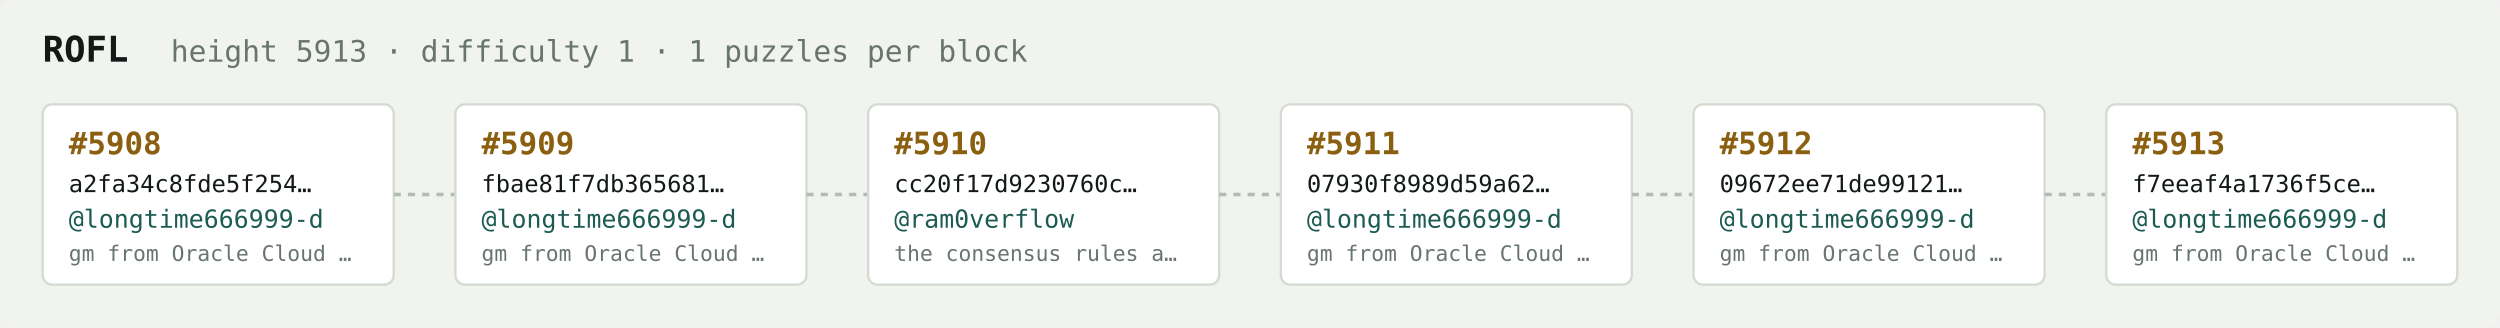
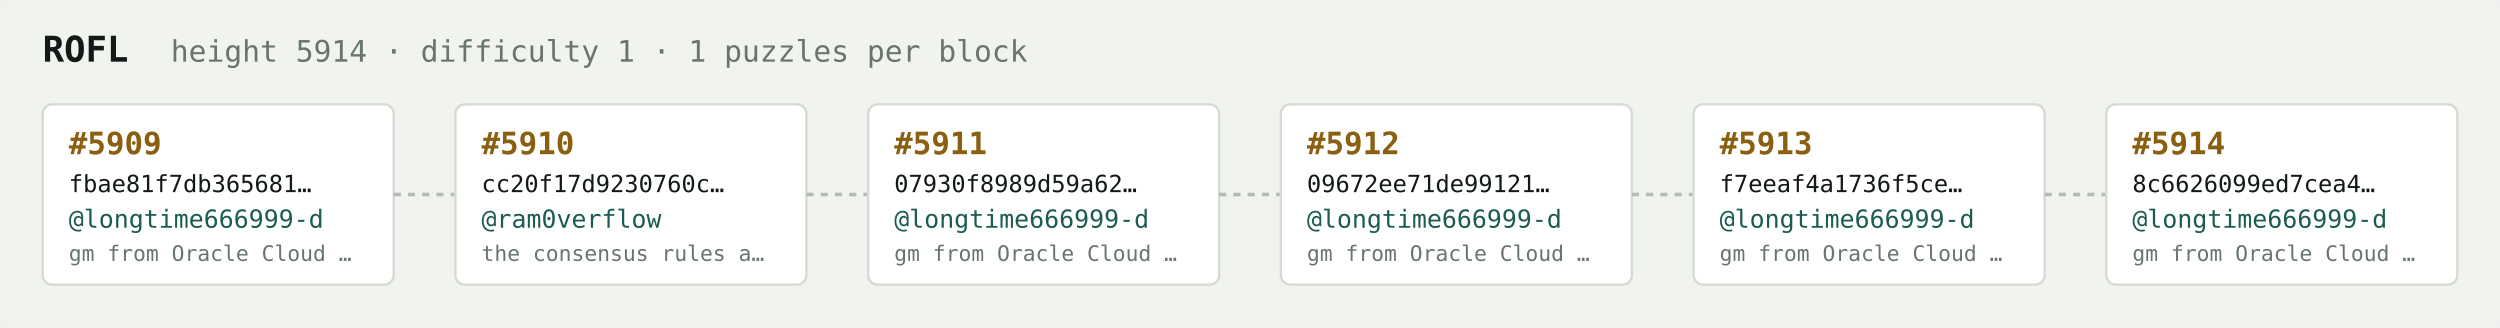
<svg xmlns="http://www.w3.org/2000/svg" width="1054" height="138" viewBox="0 0 1054 138" font-family="ui-monospace,SFMono-Regular,Menlo,monospace">
  <rect fill="#f1f3ef" width="1054" height="138" rx="6" />
  <text x="18" y="26" fill="#121916" font-size="15" font-weight="700">ROFL</text>
-   <text x="72" y="26" fill="#68746e" font-size="12.5">height 5913 · difficulty 1 · 1 puzzles per block</text>
+   <text x="72" y="26" fill="#68746e" font-size="12.5">height 5914 · difficulty 1 · 1 puzzles per block</text>
  <rect x="18" y="44" width="148" height="76" rx="4" fill="#ffffff" stroke="#d5dbd2" stroke-width="1" />
-   <text x="29" y="65" fill="#8a5f10" font-size="13" font-weight="700">#5908</text>
-   <text x="29" y="81" fill="#121916" font-size="10">a2fa34c8fde5f254…</text>
+   <text x="29" y="65" fill="#8a5f10" font-size="13" font-weight="700">#5909</text>
+   <text x="29" y="81" fill="#121916" font-size="10">fbae81f7db365681…</text>
  <text x="29" y="96" fill="#1c5b52" font-size="10.5">@longtime666999-d</text>
  <text x="29" y="110" fill="#68746e" font-size="9">gm from Oracle Cloud …</text>
  <line x1="166" y1="82.0" x2="192" y2="82.0" stroke="#b3bcb4" stroke-width="1.5" stroke-dasharray="3 3" />
  <rect x="192" y="44" width="148" height="76" rx="4" fill="#ffffff" stroke="#d5dbd2" stroke-width="1" />
-   <text x="203" y="65" fill="#8a5f10" font-size="13" font-weight="700">#5909</text>
-   <text x="203" y="81" fill="#121916" font-size="10">fbae81f7db365681…</text>
-   <text x="203" y="96" fill="#1c5b52" font-size="10.5">@longtime666999-d</text>
-   <text x="203" y="110" fill="#68746e" font-size="9">gm from Oracle Cloud …</text>
+   <text x="203" y="65" fill="#8a5f10" font-size="13" font-weight="700">#5910</text>
+   <text x="203" y="81" fill="#121916" font-size="10">cc20f17d9230760c…</text>
+   <text x="203" y="96" fill="#1c5b52" font-size="10.5">@ram0verflow</text>
+   <text x="203" y="110" fill="#68746e" font-size="9">the consensus rules a…</text>
  <line x1="340" y1="82.0" x2="366" y2="82.0" stroke="#b3bcb4" stroke-width="1.5" stroke-dasharray="3 3" />
  <rect x="366" y="44" width="148" height="76" rx="4" fill="#ffffff" stroke="#d5dbd2" stroke-width="1" />
-   <text x="377" y="65" fill="#8a5f10" font-size="13" font-weight="700">#5910</text>
-   <text x="377" y="81" fill="#121916" font-size="10">cc20f17d9230760c…</text>
-   <text x="377" y="96" fill="#1c5b52" font-size="10.5">@ram0verflow</text>
-   <text x="377" y="110" fill="#68746e" font-size="9">the consensus rules a…</text>
+   <text x="377" y="65" fill="#8a5f10" font-size="13" font-weight="700">#5911</text>
+   <text x="377" y="81" fill="#121916" font-size="10">07930f8989d59a62…</text>
+   <text x="377" y="96" fill="#1c5b52" font-size="10.5">@longtime666999-d</text>
+   <text x="377" y="110" fill="#68746e" font-size="9">gm from Oracle Cloud …</text>
  <line x1="514" y1="82.0" x2="540" y2="82.0" stroke="#b3bcb4" stroke-width="1.5" stroke-dasharray="3 3" />
  <rect x="540" y="44" width="148" height="76" rx="4" fill="#ffffff" stroke="#d5dbd2" stroke-width="1" />
-   <text x="551" y="65" fill="#8a5f10" font-size="13" font-weight="700">#5911</text>
-   <text x="551" y="81" fill="#121916" font-size="10">07930f8989d59a62…</text>
+   <text x="551" y="65" fill="#8a5f10" font-size="13" font-weight="700">#5912</text>
+   <text x="551" y="81" fill="#121916" font-size="10">09672ee71de99121…</text>
  <text x="551" y="96" fill="#1c5b52" font-size="10.5">@longtime666999-d</text>
  <text x="551" y="110" fill="#68746e" font-size="9">gm from Oracle Cloud …</text>
  <line x1="688" y1="82.0" x2="714" y2="82.0" stroke="#b3bcb4" stroke-width="1.5" stroke-dasharray="3 3" />
  <rect x="714" y="44" width="148" height="76" rx="4" fill="#ffffff" stroke="#d5dbd2" stroke-width="1" />
-   <text x="725" y="65" fill="#8a5f10" font-size="13" font-weight="700">#5912</text>
-   <text x="725" y="81" fill="#121916" font-size="10">09672ee71de99121…</text>
+   <text x="725" y="65" fill="#8a5f10" font-size="13" font-weight="700">#5913</text>
+   <text x="725" y="81" fill="#121916" font-size="10">f7eeaf4a1736f5ce…</text>
  <text x="725" y="96" fill="#1c5b52" font-size="10.5">@longtime666999-d</text>
  <text x="725" y="110" fill="#68746e" font-size="9">gm from Oracle Cloud …</text>
  <line x1="862" y1="82.0" x2="888" y2="82.0" stroke="#b3bcb4" stroke-width="1.5" stroke-dasharray="3 3" />
  <rect x="888" y="44" width="148" height="76" rx="4" fill="#ffffff" stroke="#d5dbd2" stroke-width="1" />
-   <text x="899" y="65" fill="#8a5f10" font-size="13" font-weight="700">#5913</text>
-   <text x="899" y="81" fill="#121916" font-size="10">f7eeaf4a1736f5ce…</text>
+   <text x="899" y="65" fill="#8a5f10" font-size="13" font-weight="700">#5914</text>
+   <text x="899" y="81" fill="#121916" font-size="10">8c6626099ed7cea4…</text>
  <text x="899" y="96" fill="#1c5b52" font-size="10.5">@longtime666999-d</text>
  <text x="899" y="110" fill="#68746e" font-size="9">gm from Oracle Cloud …</text>
</svg>
